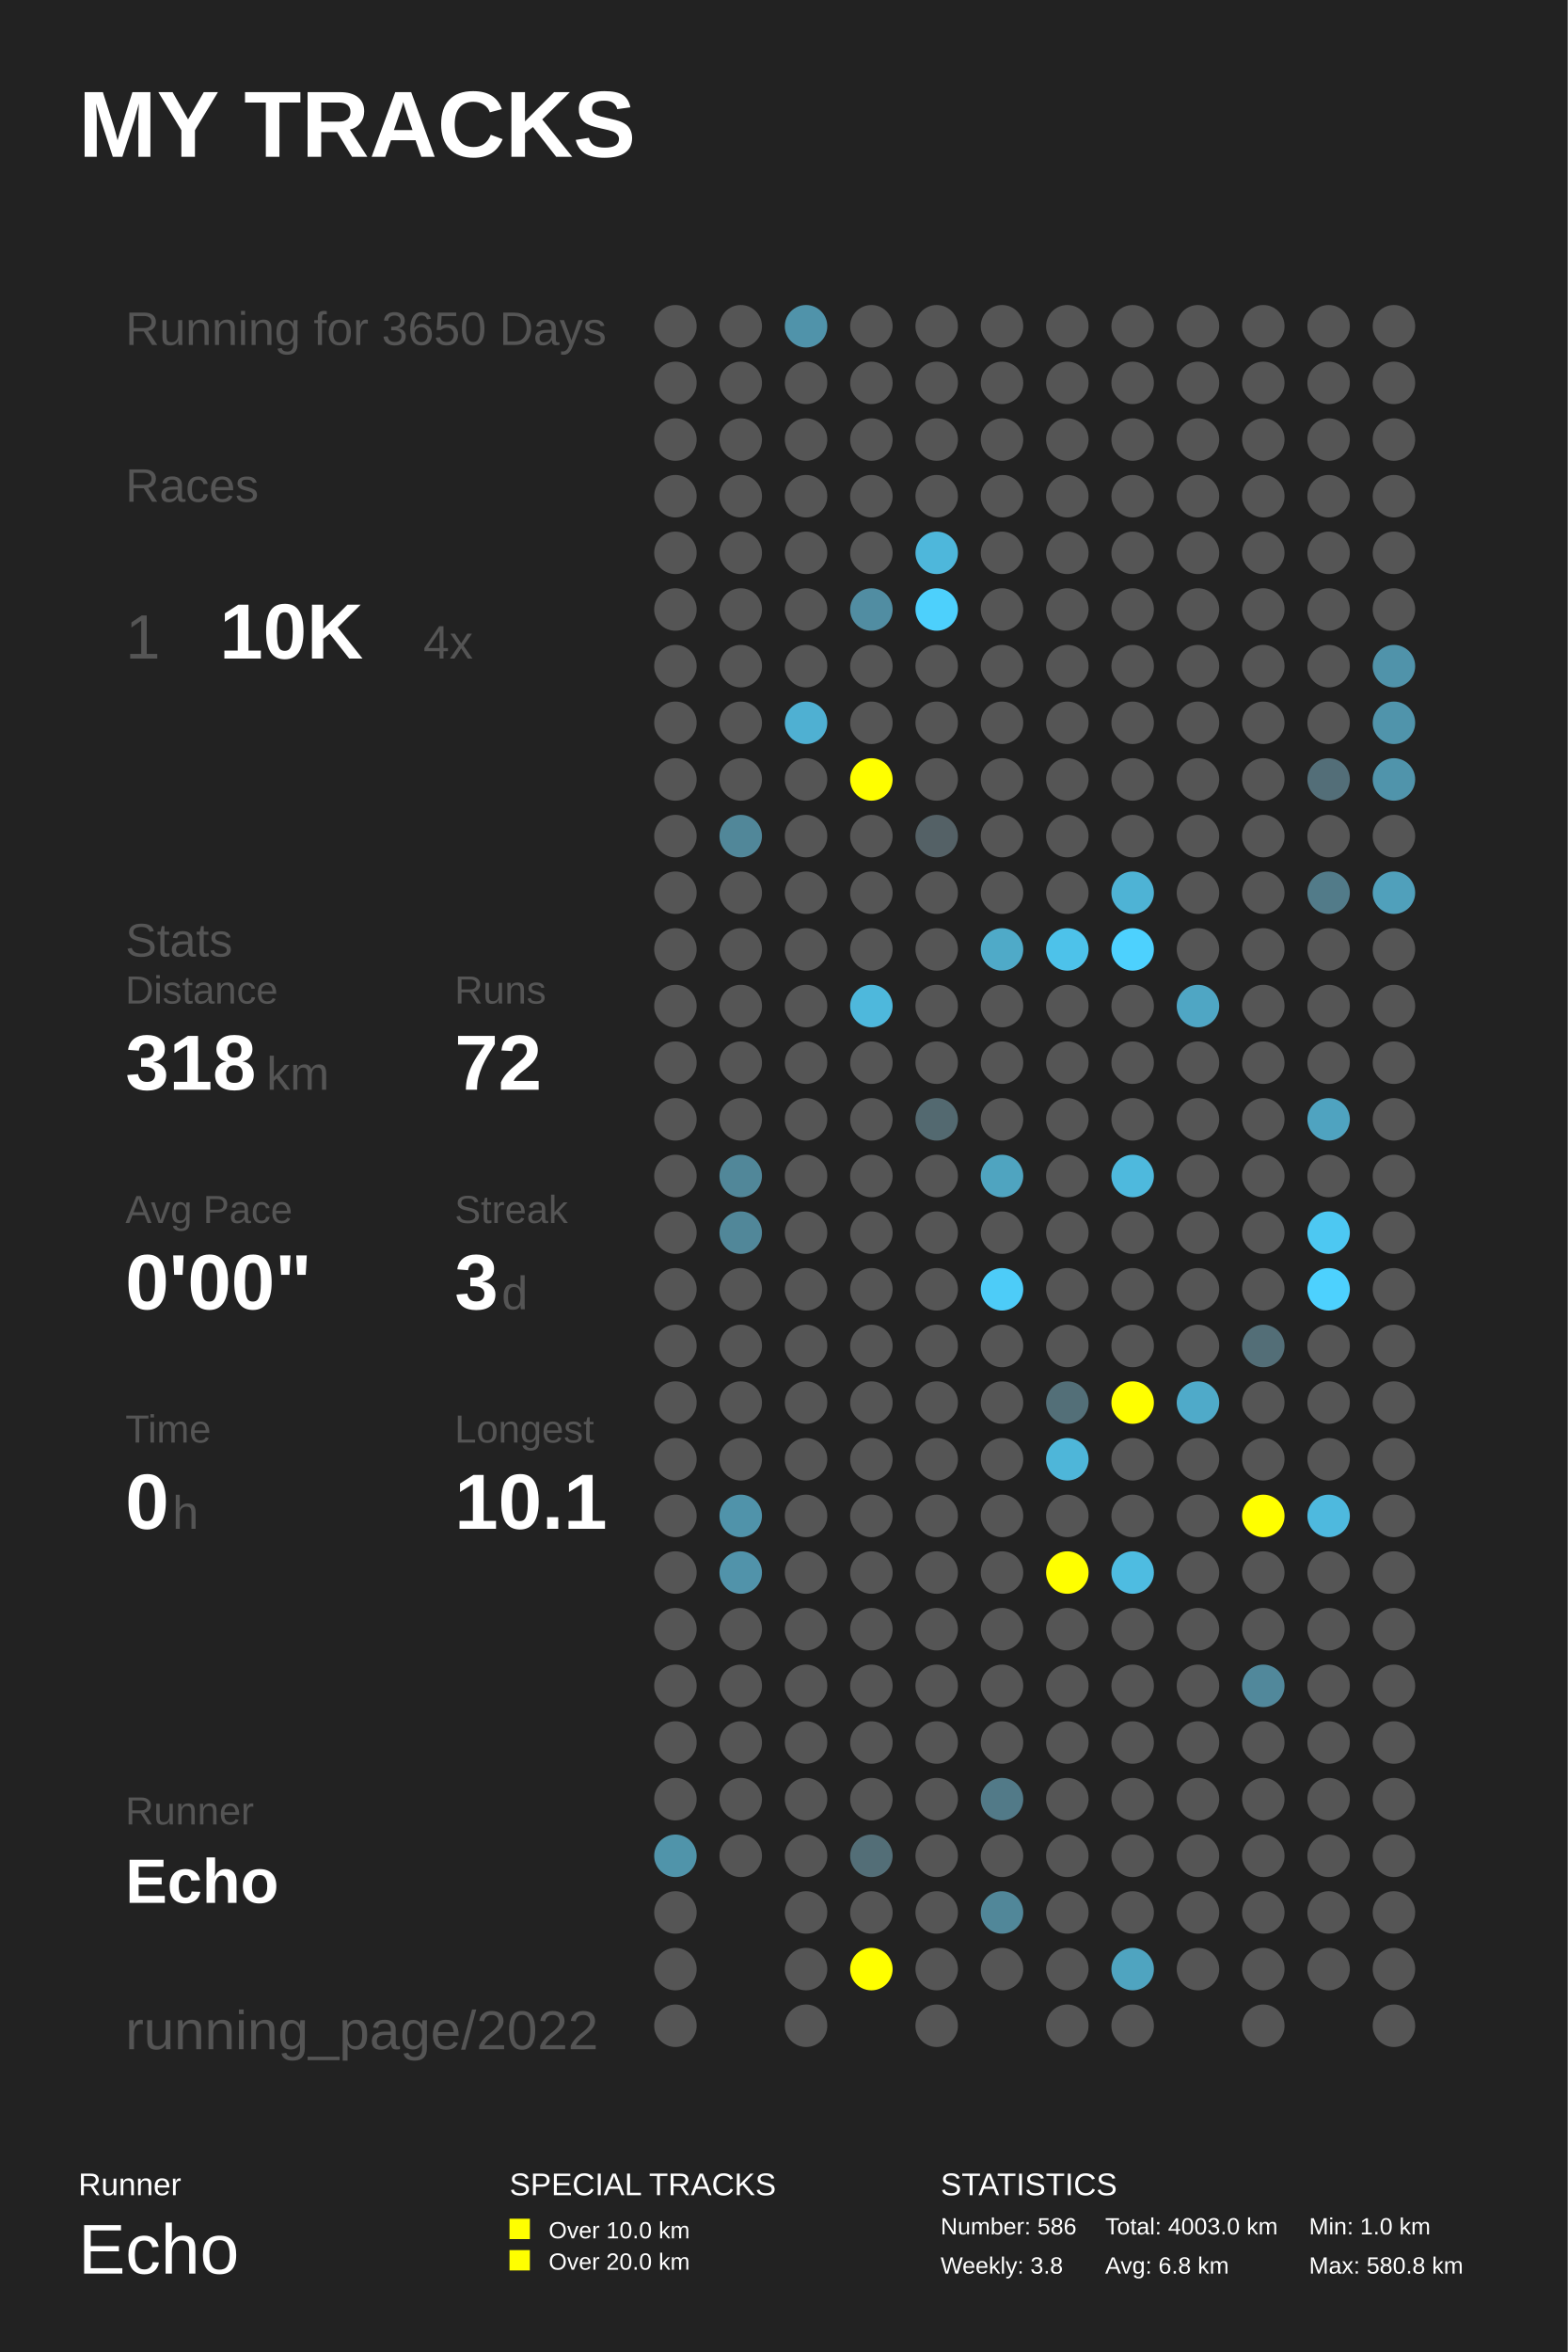
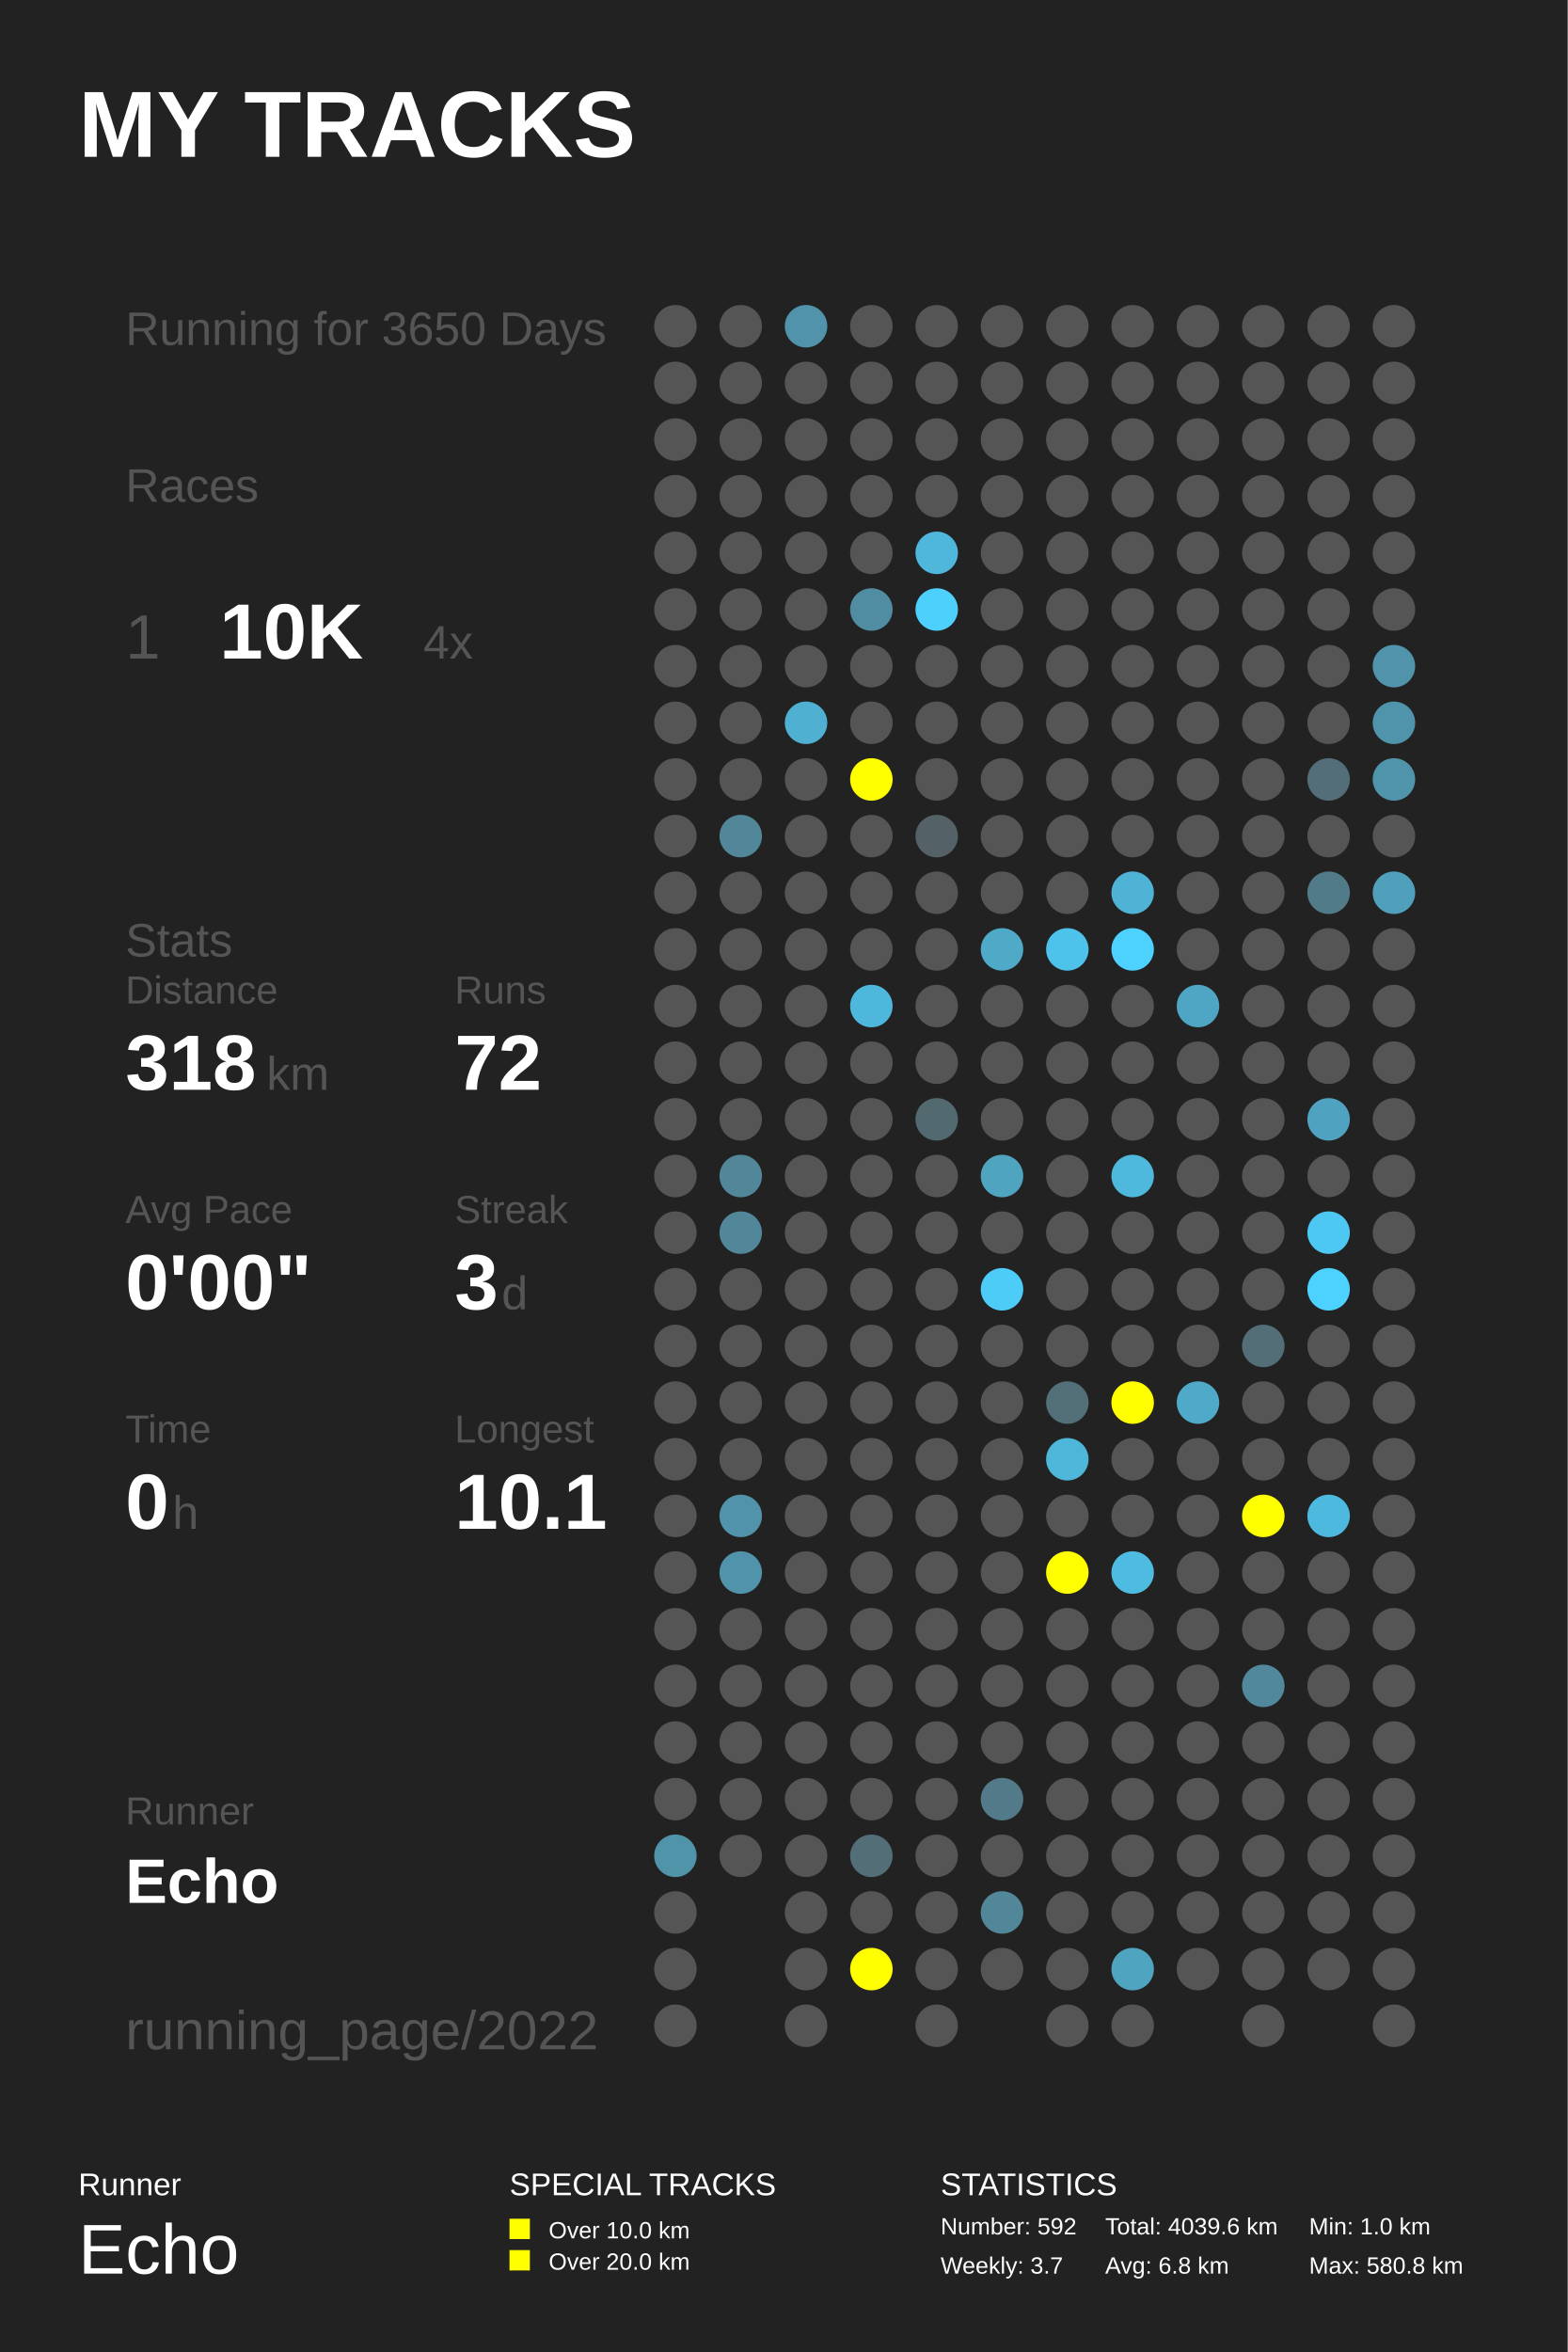
<svg xmlns="http://www.w3.org/2000/svg" baseProfile="full" height="300mm" version="1.1" viewBox="0,0,200,300" width="200mm">
  <defs />
  <rect fill="#222222" height="300" width="200" x="0" y="0" />
  <text fill="#FFFFFF" style="font-size:12px; font-family:Arial; font-weight:bold;" x="10" y="20">MY TRACKS</text>
  <text fill="#FFFFFF" style="font-size:4px; font-family:Arial" x="10" y="280">Runner</text>
  <text fill="#FFFFFF" style="font-size:9px; font-family:Arial" x="10" y="290">Echo</text>
  <text fill="#FFFFFF" style="font-size:4px; font-family:Arial" x="65" y="280">SPECIAL TRACKS</text>
  <rect fill="#FFFF00" height="2.6" width="2.6" x="65" y="283" />
  <text fill="#FFFFFF" style="font-size:3px; font-family:Arial" x="70" y="285.5">Over 10.0 km</text>
  <rect fill="#FFFF00" height="2.6" width="2.6" x="65" y="287" />
  <text fill="#FFFFFF" style="font-size:3px; font-family:Arial" x="70" y="289.5">Over 20.0 km</text>
  <text fill="#FFFFFF" style="font-size:4px; font-family:Arial" x="120" y="280">STATISTICS</text>
-   <text fill="#FFFFFF" style="font-size:3px; font-family:Arial" x="120" y="285">Number: 586</text>
-   <text fill="#FFFFFF" style="font-size:3px; font-family:Arial" x="120" y="290">Weekly: 3.8</text>
-   <text fill="#FFFFFF" style="font-size:3px; font-family:Arial" x="141" y="285">Total: 4003.0 km</text>
+   <text fill="#FFFFFF" style="font-size:3px; font-family:Arial" x="120" y="285">Number: 592</text>
+   <text fill="#FFFFFF" style="font-size:3px; font-family:Arial" x="120" y="290">Weekly: 3.7</text>
+   <text fill="#FFFFFF" style="font-size:3px; font-family:Arial" x="141" y="285">Total: 4039.6 km</text>
  <text fill="#FFFFFF" style="font-size:3px; font-family:Arial" x="141" y="290">Avg: 6.8 km</text>
  <text fill="#FFFFFF" style="font-size:3px; font-family:Arial" x="167" y="285">Min: 1.0 km</text>
  <text fill="#FFFFFF" style="font-size:3px; font-family:Arial" x="167" y="290">Max: 580.8 km</text>
  <text fill="#555555" style="font-size:6px; font-family:Arial;" x="16" y="44">Running for 3650 Days</text>
  <text fill="#555555" style="font-size:6px; font-family:Arial;" x="16" y="64">Races</text>
  <text fill="#555555" style="font-size:8px; font-family:Arial;" x="16" y="84">1</text>
  <text fill="#FFFFFF" style="font-size:10px; font-family:Arial; font-weight:bold;" x="28" y="84">10K</text>
  <text fill="#555555" style="font-size:6px; font-family:Arial;" x="54" y="84">4x</text>
  <text fill="#555555" style="font-size:6px; font-family:Arial;" x="16" y="122">Stats</text>
  <text fill="#555555" style="font-size:5px; font-family:Arial;" x="16" y="128">Distance</text>
  <text fill="#FFFFFF" style="font-size:10px; font-family:Arial; font-weight:bold;" x="16" y="139">318</text>
  <text fill="#555555" style="font-size:6px; font-family:Arial;" x="34" y="139">km</text>
  <text fill="#555555" style="font-size:5px; font-family:Arial;" x="58" y="128">Runs</text>
  <text fill="#FFFFFF" style="font-size:10px; font-family:Arial; font-weight:bold;" x="58" y="139">72</text>
  <text fill="#555555" style="font-size:5px; font-family:Arial;" x="16" y="156">Avg Pace</text>
  <text fill="#FFFFFF" style="font-size:10px; font-family:Arial; font-weight:bold;" x="16" y="167">0'00"</text>
  <text fill="#555555" style="font-size:5px; font-family:Arial;" x="58" y="156">Streak</text>
  <text fill="#FFFFFF" style="font-size:10px; font-family:Arial; font-weight:bold;" x="58" y="167">3</text>
  <text fill="#555555" style="font-size:6px; font-family:Arial;" x="64" y="167">d</text>
  <text fill="#555555" style="font-size:5px; font-family:Arial;" x="16" y="184">Time</text>
  <text fill="#FFFFFF" style="font-size:10px; font-family:Arial; font-weight:bold;" x="16" y="195">0</text>
  <text fill="#555555" style="font-size:6px; font-family:Arial;" x="22" y="195">h</text>
  <text fill="#555555" style="font-size:5px; font-family:Arial;" x="58" y="184">Longest</text>
  <text fill="#FFFFFF" style="font-size:10px; font-family:Arial; font-weight:bold;" x="58" y="195">10.1</text>
  <text fill="#555555" style="font-size:5px; font-family:Arial;" x="16" y="232.71">Runner</text>
  <text fill="#FFFFFF" style="font-size:8px; font-family:Arial; font-weight:bold;" x="16" y="242.71">Echo</text>
  <text fill="#555555" style="font-size:7px; font-family:Arial;" x="16" y="261.387">running_page/2022</text>
  <circle cx="86.167" cy="41.613" fill="#555555" r="2.71" />
  <circle cx="86.167" cy="48.839" fill="#555555" r="2.71" />
  <circle cx="86.167" cy="56.065" fill="#555555" r="2.71" />
  <circle cx="86.167" cy="63.29" fill="#555555" r="2.71" />
  <circle cx="86.167" cy="70.516" fill="#555555" r="2.71" />
  <circle cx="86.167" cy="77.742" fill="#555555" r="2.71" />
  <circle cx="86.167" cy="84.968" fill="#555555" r="2.71" />
  <circle cx="86.167" cy="92.194" fill="#555555" r="2.71" />
  <circle cx="86.167" cy="99.419" fill="#555555" r="2.71" />
  <circle cx="86.167" cy="106.645" fill="#555555" r="2.71" />
  <circle cx="86.167" cy="113.871" fill="#555555" r="2.71" />
  <circle cx="86.167" cy="121.097" fill="#555555" r="2.71" />
  <circle cx="86.167" cy="128.323" fill="#555555" r="2.71" />
  <circle cx="86.167" cy="135.548" fill="#555555" r="2.71" />
  <circle cx="86.167" cy="142.774" fill="#555555" r="2.71" />
  <circle cx="86.167" cy="150.0" fill="#555555" r="2.71" />
  <circle cx="86.167" cy="157.226" fill="#555555" r="2.71" />
  <circle cx="86.167" cy="164.452" fill="#555555" r="2.71" />
  <circle cx="86.167" cy="171.677" fill="#555555" r="2.71" />
  <circle cx="86.167" cy="178.903" fill="#555555" r="2.71" />
  <circle cx="86.167" cy="186.129" fill="#555555" r="2.71" />
  <circle cx="86.167" cy="193.355" fill="#555555" r="2.71" />
  <circle cx="86.167" cy="200.581" fill="#555555" r="2.71" />
  <circle cx="86.167" cy="207.806" fill="#555555" r="2.71" />
  <circle cx="86.167" cy="215.032" fill="#555555" r="2.71" />
  <circle cx="86.167" cy="222.258" fill="#555555" r="2.71" />
  <circle cx="86.167" cy="229.484" fill="#555555" r="2.71" />
  <circle cx="86.167" cy="236.71" fill="#5094aa" r="2.71" />
  <circle cx="86.167" cy="243.935" fill="#555555" r="2.71" />
  <circle cx="86.167" cy="251.161" fill="#555555" r="2.71" />
  <circle cx="86.167" cy="258.387" fill="#555555" r="2.71" />
  <circle cx="94.5" cy="41.613" fill="#555555" r="2.71" />
  <circle cx="94.5" cy="48.839" fill="#555555" r="2.71" />
  <circle cx="94.5" cy="56.065" fill="#555555" r="2.71" />
  <circle cx="94.5" cy="63.29" fill="#555555" r="2.71" />
  <circle cx="94.5" cy="70.516" fill="#555555" r="2.71" />
  <circle cx="94.5" cy="77.742" fill="#555555" r="2.71" />
  <circle cx="94.5" cy="84.968" fill="#555555" r="2.71" />
  <circle cx="94.5" cy="92.194" fill="#555555" r="2.71" />
  <circle cx="94.5" cy="99.419" fill="#555555" r="2.71" />
  <circle cx="94.5" cy="106.645" fill="#518799" r="2.71" />
  <circle cx="94.5" cy="113.871" fill="#555555" r="2.71" />
  <circle cx="94.5" cy="121.097" fill="#555555" r="2.71" />
  <circle cx="94.5" cy="128.323" fill="#555555" r="2.71" />
  <circle cx="94.5" cy="135.548" fill="#555555" r="2.71" />
  <circle cx="94.5" cy="142.774" fill="#555555" r="2.71" />
  <circle cx="94.5" cy="150.0" fill="#518799" r="2.71" />
  <circle cx="94.5" cy="157.226" fill="#518799" r="2.71" />
  <circle cx="94.5" cy="164.452" fill="#555555" r="2.71" />
  <circle cx="94.5" cy="171.677" fill="#555555" r="2.71" />
  <circle cx="94.5" cy="178.903" fill="#555555" r="2.71" />
  <circle cx="94.5" cy="186.129" fill="#555555" r="2.71" />
  <circle cx="94.5" cy="193.355" fill="#5093aa" r="2.71" />
  <circle cx="94.5" cy="200.581" fill="#5193aa" r="2.71" />
  <circle cx="94.5" cy="207.806" fill="#555555" r="2.71" />
  <circle cx="94.5" cy="215.032" fill="#555555" r="2.71" />
  <circle cx="94.5" cy="222.258" fill="#555555" r="2.71" />
  <circle cx="94.5" cy="229.484" fill="#555555" r="2.71" />
  <circle cx="94.5" cy="236.71" fill="#555555" r="2.71" />
  <circle cx="102.833" cy="41.613" fill="#5093aa" r="2.71" />
  <circle cx="102.833" cy="48.839" fill="#555555" r="2.71" />
  <circle cx="102.833" cy="56.065" fill="#555555" r="2.71" />
  <circle cx="102.833" cy="63.29" fill="#555555" r="2.71" />
  <circle cx="102.833" cy="70.516" fill="#555555" r="2.71" />
  <circle cx="102.833" cy="77.742" fill="#555555" r="2.71" />
  <circle cx="102.833" cy="84.968" fill="#555555" r="2.71" />
  <circle cx="102.833" cy="92.194" fill="#4fb0d2" r="2.71" />
  <circle cx="102.833" cy="99.419" fill="#555555" r="2.71" />
  <circle cx="102.833" cy="106.645" fill="#555555" r="2.71" />
  <circle cx="102.833" cy="113.871" fill="#555555" r="2.71" />
  <circle cx="102.833" cy="121.097" fill="#555555" r="2.71" />
  <circle cx="102.833" cy="128.323" fill="#555555" r="2.71" />
  <circle cx="102.833" cy="135.548" fill="#555555" r="2.71" />
  <circle cx="102.833" cy="142.774" fill="#555555" r="2.71" />
  <circle cx="102.833" cy="150.0" fill="#555555" r="2.71" />
  <circle cx="102.833" cy="157.226" fill="#555555" r="2.71" />
  <circle cx="102.833" cy="164.452" fill="#555555" r="2.71" />
  <circle cx="102.833" cy="171.677" fill="#555555" r="2.71" />
  <circle cx="102.833" cy="178.903" fill="#555555" r="2.71" />
  <circle cx="102.833" cy="186.129" fill="#555555" r="2.71" />
  <circle cx="102.833" cy="193.355" fill="#555555" r="2.71" />
  <circle cx="102.833" cy="200.581" fill="#555555" r="2.71" />
  <circle cx="102.833" cy="207.806" fill="#555555" r="2.71" />
  <circle cx="102.833" cy="215.032" fill="#555555" r="2.71" />
  <circle cx="102.833" cy="222.258" fill="#555555" r="2.71" />
  <circle cx="102.833" cy="229.484" fill="#555555" r="2.71" />
  <circle cx="102.833" cy="236.71" fill="#555555" r="2.71" />
  <circle cx="102.833" cy="243.935" fill="#555555" r="2.71" />
  <circle cx="102.833" cy="251.161" fill="#555555" r="2.71" />
  <circle cx="102.833" cy="258.387" fill="#555555" r="2.71" />
  <circle cx="111.167" cy="41.613" fill="#555555" r="2.71" />
  <circle cx="111.167" cy="48.839" fill="#555555" r="2.71" />
  <circle cx="111.167" cy="56.065" fill="#555555" r="2.71" />
  <circle cx="111.167" cy="63.29" fill="#555555" r="2.71" />
  <circle cx="111.167" cy="70.516" fill="#555555" r="2.71" />
  <circle cx="111.167" cy="77.742" fill="#518da2" r="2.71" />
  <circle cx="111.167" cy="84.968" fill="#555555" r="2.71" />
  <circle cx="111.167" cy="92.194" fill="#555555" r="2.71" />
  <circle cx="111.167" cy="99.419" fill="#FFFF00" r="2.71" />
  <circle cx="111.167" cy="106.645" fill="#555555" r="2.71" />
  <circle cx="111.167" cy="113.871" fill="#555555" r="2.71" />
  <circle cx="111.167" cy="121.097" fill="#555555" r="2.71" />
  <circle cx="111.167" cy="128.323" fill="#4eb8dc" r="2.71" />
  <circle cx="111.167" cy="135.548" fill="#555555" r="2.71" />
  <circle cx="111.167" cy="142.774" fill="#555555" r="2.71" />
  <circle cx="111.167" cy="150.0" fill="#555555" r="2.71" />
  <circle cx="111.167" cy="157.226" fill="#555555" r="2.71" />
  <circle cx="111.167" cy="164.452" fill="#555555" r="2.71" />
  <circle cx="111.167" cy="171.677" fill="#555555" r="2.71" />
  <circle cx="111.167" cy="178.903" fill="#555555" r="2.71" />
  <circle cx="111.167" cy="186.129" fill="#555555" r="2.71" />
  <circle cx="111.167" cy="193.355" fill="#555555" r="2.71" />
  <circle cx="111.167" cy="200.581" fill="#555555" r="2.71" />
  <circle cx="111.167" cy="207.806" fill="#555555" r="2.71" />
  <circle cx="111.167" cy="215.032" fill="#555555" r="2.71" />
  <circle cx="111.167" cy="222.258" fill="#555555" r="2.71" />
  <circle cx="111.167" cy="229.484" fill="#555555" r="2.71" />
  <circle cx="111.167" cy="236.71" fill="#536e77" r="2.71" />
  <circle cx="111.167" cy="243.935" fill="#555555" r="2.71" />
  <circle cx="111.167" cy="251.161" fill="#FFFF00" r="2.71" />
  <circle cx="119.5" cy="41.613" fill="#555555" r="2.71" />
  <circle cx="119.5" cy="48.839" fill="#555555" r="2.71" />
  <circle cx="119.5" cy="56.065" fill="#555555" r="2.71" />
  <circle cx="119.5" cy="63.29" fill="#555555" r="2.71" />
  <circle cx="119.5" cy="70.516" fill="#4eb7db" r="2.71" />
  <circle cx="119.5" cy="77.742" fill="#4dd0fc" r="2.71" />
  <circle cx="119.5" cy="84.968" fill="#555555" r="2.71" />
  <circle cx="119.5" cy="92.194" fill="#555555" r="2.71" />
  <circle cx="119.5" cy="99.419" fill="#555555" r="2.71" />
  <circle cx="119.5" cy="106.645" fill="#546166" r="2.71" />
  <circle cx="119.5" cy="113.871" fill="#555555" r="2.71" />
  <circle cx="119.5" cy="121.097" fill="#555555" r="2.71" />
  <circle cx="119.5" cy="128.323" fill="#555555" r="2.71" />
  <circle cx="119.5" cy="135.548" fill="#555555" r="2.71" />
  <circle cx="119.5" cy="142.774" fill="#536970" r="2.71" />
  <circle cx="119.5" cy="150.0" fill="#555555" r="2.71" />
  <circle cx="119.5" cy="157.226" fill="#555555" r="2.71" />
  <circle cx="119.5" cy="164.452" fill="#555555" r="2.71" />
  <circle cx="119.5" cy="171.677" fill="#555555" r="2.71" />
  <circle cx="119.5" cy="178.903" fill="#555555" r="2.71" />
  <circle cx="119.5" cy="186.129" fill="#555555" r="2.71" />
  <circle cx="119.5" cy="193.355" fill="#555555" r="2.71" />
  <circle cx="119.5" cy="200.581" fill="#555555" r="2.71" />
  <circle cx="119.5" cy="207.806" fill="#555555" r="2.71" />
  <circle cx="119.5" cy="215.032" fill="#555555" r="2.71" />
  <circle cx="119.5" cy="222.258" fill="#555555" r="2.71" />
  <circle cx="119.5" cy="229.484" fill="#555555" r="2.71" />
  <circle cx="119.5" cy="236.71" fill="#555555" r="2.71" />
  <circle cx="119.5" cy="243.935" fill="#555555" r="2.71" />
  <circle cx="119.5" cy="251.161" fill="#555555" r="2.71" />
  <circle cx="119.5" cy="258.387" fill="#555555" r="2.71" />
  <circle cx="127.833" cy="41.613" fill="#555555" r="2.71" />
  <circle cx="127.833" cy="48.839" fill="#555555" r="2.71" />
  <circle cx="127.833" cy="56.065" fill="#555555" r="2.71" />
  <circle cx="127.833" cy="63.29" fill="#555555" r="2.71" />
  <circle cx="127.833" cy="70.516" fill="#555555" r="2.71" />
  <circle cx="127.833" cy="77.742" fill="#555555" r="2.71" />
  <circle cx="127.833" cy="84.968" fill="#555555" r="2.71" />
  <circle cx="127.833" cy="92.194" fill="#555555" r="2.71" />
  <circle cx="127.833" cy="99.419" fill="#555555" r="2.71" />
  <circle cx="127.833" cy="106.645" fill="#555555" r="2.71" />
  <circle cx="127.833" cy="113.871" fill="#555555" r="2.71" />
  <circle cx="127.833" cy="121.097" fill="#4faac8" r="2.71" />
  <circle cx="127.833" cy="128.323" fill="#555555" r="2.71" />
  <circle cx="127.833" cy="135.548" fill="#555555" r="2.71" />
  <circle cx="127.833" cy="142.774" fill="#555555" r="2.71" />
  <circle cx="127.833" cy="150.0" fill="#4fa4c0" r="2.71" />
  <circle cx="127.833" cy="157.226" fill="#555555" r="2.71" />
  <circle cx="127.833" cy="164.452" fill="#4dccf8" r="2.71" />
  <circle cx="127.833" cy="171.677" fill="#555555" r="2.71" />
  <circle cx="127.833" cy="178.903" fill="#555555" r="2.71" />
  <circle cx="127.833" cy="186.129" fill="#555555" r="2.71" />
  <circle cx="127.833" cy="193.355" fill="#555555" r="2.71" />
  <circle cx="127.833" cy="200.581" fill="#555555" r="2.71" />
  <circle cx="127.833" cy="207.806" fill="#555555" r="2.71" />
  <circle cx="127.833" cy="215.032" fill="#555555" r="2.71" />
  <circle cx="127.833" cy="222.258" fill="#555555" r="2.71" />
  <circle cx="127.833" cy="229.484" fill="#527a88" r="2.71" />
  <circle cx="127.833" cy="236.71" fill="#555555" r="2.71" />
  <circle cx="127.833" cy="243.935" fill="#518799" r="2.71" />
  <circle cx="127.833" cy="251.161" fill="#555555" r="2.71" />
  <circle cx="136.167" cy="41.613" fill="#555555" r="2.71" />
  <circle cx="136.167" cy="48.839" fill="#555555" r="2.71" />
  <circle cx="136.167" cy="56.065" fill="#555555" r="2.71" />
  <circle cx="136.167" cy="63.29" fill="#555555" r="2.71" />
  <circle cx="136.167" cy="70.516" fill="#555555" r="2.71" />
  <circle cx="136.167" cy="77.742" fill="#555555" r="2.71" />
  <circle cx="136.167" cy="84.968" fill="#555555" r="2.71" />
  <circle cx="136.167" cy="92.194" fill="#555555" r="2.71" />
  <circle cx="136.167" cy="99.419" fill="#555555" r="2.71" />
  <circle cx="136.167" cy="106.645" fill="#555555" r="2.71" />
  <circle cx="136.167" cy="113.871" fill="#555555" r="2.71" />
  <circle cx="136.167" cy="121.097" fill="#4dc2ea" r="2.71" />
  <circle cx="136.167" cy="128.323" fill="#555555" r="2.71" />
  <circle cx="136.167" cy="135.548" fill="#555555" r="2.71" />
  <circle cx="136.167" cy="142.774" fill="#555555" r="2.71" />
  <circle cx="136.167" cy="150.0" fill="#555555" r="2.71" />
  <circle cx="136.167" cy="157.226" fill="#555555" r="2.71" />
  <circle cx="136.167" cy="164.452" fill="#555555" r="2.71" />
  <circle cx="136.167" cy="171.677" fill="#555555" r="2.71" />
  <circle cx="136.167" cy="178.903" fill="#536f78" r="2.71" />
  <circle cx="136.167" cy="186.129" fill="#4eb6d9" r="2.71" />
  <circle cx="136.167" cy="193.355" fill="#555555" r="2.71" />
  <circle cx="136.167" cy="200.581" fill="#FFFF00" r="2.71" />
  <circle cx="136.167" cy="207.806" fill="#555555" r="2.71" />
  <circle cx="136.167" cy="215.032" fill="#555555" r="2.71" />
  <circle cx="136.167" cy="222.258" fill="#555555" r="2.71" />
  <circle cx="136.167" cy="229.484" fill="#555555" r="2.71" />
  <circle cx="136.167" cy="236.71" fill="#555555" r="2.71" />
  <circle cx="136.167" cy="243.935" fill="#555555" r="2.71" />
  <circle cx="136.167" cy="251.161" fill="#555555" r="2.71" />
  <circle cx="136.167" cy="258.387" fill="#555555" r="2.71" />
  <circle cx="144.5" cy="41.613" fill="#555555" r="2.71" />
  <circle cx="144.5" cy="48.839" fill="#555555" r="2.71" />
  <circle cx="144.5" cy="56.065" fill="#555555" r="2.71" />
  <circle cx="144.5" cy="63.29" fill="#555555" r="2.71" />
  <circle cx="144.5" cy="70.516" fill="#555555" r="2.71" />
  <circle cx="144.5" cy="77.742" fill="#555555" r="2.71" />
  <circle cx="144.5" cy="84.968" fill="#555555" r="2.71" />
  <circle cx="144.5" cy="92.194" fill="#555555" r="2.71" />
  <circle cx="144.5" cy="99.419" fill="#555555" r="2.71" />
  <circle cx="144.5" cy="106.645" fill="#555555" r="2.71" />
  <circle cx="144.5" cy="113.871" fill="#4eb3d5" r="2.71" />
  <circle cx="144.5" cy="121.097" fill="#4dd1fe" r="2.71" />
  <circle cx="144.5" cy="128.323" fill="#555555" r="2.71" />
  <circle cx="144.5" cy="135.548" fill="#555555" r="2.71" />
  <circle cx="144.5" cy="142.774" fill="#555555" r="2.71" />
  <circle cx="144.5" cy="150.0" fill="#4eb9dd" r="2.71" />
  <circle cx="144.5" cy="157.226" fill="#555555" r="2.71" />
  <circle cx="144.5" cy="164.452" fill="#555555" r="2.71" />
  <circle cx="144.5" cy="171.677" fill="#555555" r="2.71" />
  <circle cx="144.5" cy="178.903" fill="#FFFF00" r="2.71" />
  <circle cx="144.5" cy="186.129" fill="#555555" r="2.71" />
  <circle cx="144.5" cy="193.355" fill="#555555" r="2.71" />
  <circle cx="144.5" cy="200.581" fill="#4ebce1" r="2.71" />
  <circle cx="144.5" cy="207.806" fill="#555555" r="2.71" />
  <circle cx="144.5" cy="215.032" fill="#555555" r="2.71" />
  <circle cx="144.5" cy="222.258" fill="#555555" r="2.71" />
  <circle cx="144.5" cy="229.484" fill="#555555" r="2.71" />
  <circle cx="144.5" cy="236.71" fill="#555555" r="2.71" />
  <circle cx="144.5" cy="243.935" fill="#555555" r="2.71" />
  <circle cx="144.5" cy="251.161" fill="#4fa4c0" r="2.71" />
  <circle cx="144.5" cy="258.387" fill="#555555" r="2.71" />
  <circle cx="152.833" cy="41.613" fill="#555555" r="2.71" />
  <circle cx="152.833" cy="48.839" fill="#555555" r="2.71" />
  <circle cx="152.833" cy="56.065" fill="#555555" r="2.71" />
  <circle cx="152.833" cy="63.29" fill="#555555" r="2.71" />
  <circle cx="152.833" cy="70.516" fill="#555555" r="2.71" />
  <circle cx="152.833" cy="77.742" fill="#555555" r="2.71" />
  <circle cx="152.833" cy="84.968" fill="#555555" r="2.71" />
  <circle cx="152.833" cy="92.194" fill="#555555" r="2.71" />
  <circle cx="152.833" cy="99.419" fill="#555555" r="2.71" />
  <circle cx="152.833" cy="106.645" fill="#555555" r="2.71" />
  <circle cx="152.833" cy="113.871" fill="#555555" r="2.71" />
  <circle cx="152.833" cy="121.097" fill="#555555" r="2.71" />
  <circle cx="152.833" cy="128.323" fill="#4fa6c4" r="2.71" />
  <circle cx="152.833" cy="135.548" fill="#555555" r="2.71" />
  <circle cx="152.833" cy="142.774" fill="#555555" r="2.71" />
  <circle cx="152.833" cy="150.0" fill="#555555" r="2.71" />
  <circle cx="152.833" cy="157.226" fill="#555555" r="2.71" />
  <circle cx="152.833" cy="164.452" fill="#555555" r="2.71" />
  <circle cx="152.833" cy="171.677" fill="#555555" r="2.71" />
  <circle cx="152.833" cy="178.903" fill="#4faac9" r="2.71" />
  <circle cx="152.833" cy="186.129" fill="#555555" r="2.71" />
  <circle cx="152.833" cy="193.355" fill="#555555" r="2.71" />
  <circle cx="152.833" cy="200.581" fill="#555555" r="2.71" />
  <circle cx="152.833" cy="207.806" fill="#555555" r="2.71" />
  <circle cx="152.833" cy="215.032" fill="#555555" r="2.71" />
  <circle cx="152.833" cy="222.258" fill="#555555" r="2.71" />
  <circle cx="152.833" cy="229.484" fill="#555555" r="2.71" />
  <circle cx="152.833" cy="236.71" fill="#555555" r="2.71" />
  <circle cx="152.833" cy="243.935" fill="#555555" r="2.71" />
  <circle cx="152.833" cy="251.161" fill="#555555" r="2.71" />
  <circle cx="161.167" cy="41.613" fill="#555555" r="2.71" />
  <circle cx="161.167" cy="48.839" fill="#555555" r="2.71" />
  <circle cx="161.167" cy="56.065" fill="#555555" r="2.71" />
  <circle cx="161.167" cy="63.29" fill="#555555" r="2.71" />
  <circle cx="161.167" cy="70.516" fill="#555555" r="2.71" />
  <circle cx="161.167" cy="77.742" fill="#555555" r="2.71" />
  <circle cx="161.167" cy="84.968" fill="#555555" r="2.71" />
  <circle cx="161.167" cy="92.194" fill="#555555" r="2.71" />
  <circle cx="161.167" cy="99.419" fill="#555555" r="2.71" />
  <circle cx="161.167" cy="106.645" fill="#555555" r="2.71" />
  <circle cx="161.167" cy="113.871" fill="#555555" r="2.71" />
  <circle cx="161.167" cy="121.097" fill="#555555" r="2.71" />
  <circle cx="161.167" cy="128.323" fill="#555555" r="2.71" />
  <circle cx="161.167" cy="135.548" fill="#555555" r="2.71" />
  <circle cx="161.167" cy="142.774" fill="#555555" r="2.71" />
  <circle cx="161.167" cy="150.0" fill="#555555" r="2.71" />
  <circle cx="161.167" cy="157.226" fill="#555555" r="2.71" />
  <circle cx="161.167" cy="164.452" fill="#555555" r="2.71" />
  <circle cx="161.167" cy="171.677" fill="#536e77" r="2.71" />
  <circle cx="161.167" cy="178.903" fill="#555555" r="2.71" />
  <circle cx="161.167" cy="186.129" fill="#555555" r="2.71" />
  <circle cx="161.167" cy="193.355" fill="#FFFF00" r="2.71" />
  <circle cx="161.167" cy="200.581" fill="#555555" r="2.71" />
  <circle cx="161.167" cy="207.806" fill="#555555" r="2.71" />
  <circle cx="161.167" cy="215.032" fill="#51889b" r="2.71" />
  <circle cx="161.167" cy="222.258" fill="#555555" r="2.71" />
  <circle cx="161.167" cy="229.484" fill="#555555" r="2.71" />
  <circle cx="161.167" cy="236.71" fill="#555555" r="2.71" />
  <circle cx="161.167" cy="243.935" fill="#555555" r="2.71" />
  <circle cx="161.167" cy="251.161" fill="#555555" r="2.71" />
  <circle cx="161.167" cy="258.387" fill="#555555" r="2.71" />
  <circle cx="169.5" cy="41.613" fill="#555555" r="2.71" />
  <circle cx="169.5" cy="48.839" fill="#555555" r="2.71" />
  <circle cx="169.5" cy="56.065" fill="#555555" r="2.71" />
  <circle cx="169.5" cy="63.29" fill="#555555" r="2.71" />
  <circle cx="169.5" cy="70.516" fill="#555555" r="2.71" />
  <circle cx="169.5" cy="77.742" fill="#555555" r="2.71" />
  <circle cx="169.5" cy="84.968" fill="#555555" r="2.71" />
  <circle cx="169.5" cy="92.194" fill="#555555" r="2.71" />
  <circle cx="169.5" cy="99.419" fill="#536e78" r="2.71" />
  <circle cx="169.5" cy="106.645" fill="#555555" r="2.71" />
  <circle cx="169.5" cy="113.871" fill="#527b89" r="2.71" />
  <circle cx="169.5" cy="121.097" fill="#555555" r="2.71" />
  <circle cx="169.5" cy="128.323" fill="#555555" r="2.71" />
  <circle cx="169.5" cy="135.548" fill="#555555" r="2.71" />
  <circle cx="169.5" cy="142.774" fill="#4fa3c0" r="2.71" />
  <circle cx="169.5" cy="150.0" fill="#555555" r="2.71" />
  <circle cx="169.5" cy="157.226" fill="#4dc8f2" r="2.71" />
  <circle cx="169.5" cy="164.452" fill="#4dd1fe" r="2.71" />
  <circle cx="169.5" cy="171.677" fill="#555555" r="2.71" />
  <circle cx="169.5" cy="178.903" fill="#555555" r="2.71" />
  <circle cx="169.5" cy="186.129" fill="#555555" r="2.71" />
  <circle cx="169.5" cy="193.355" fill="#4eb9de" r="2.71" />
  <circle cx="169.5" cy="200.581" fill="#555555" r="2.71" />
  <circle cx="169.5" cy="207.806" fill="#555555" r="2.71" />
  <circle cx="169.5" cy="215.032" fill="#555555" r="2.71" />
  <circle cx="169.5" cy="222.258" fill="#555555" r="2.71" />
  <circle cx="169.5" cy="229.484" fill="#555555" r="2.71" />
  <circle cx="169.5" cy="236.71" fill="#555555" r="2.71" />
  <circle cx="169.5" cy="243.935" fill="#555555" r="2.71" />
  <circle cx="169.5" cy="251.161" fill="#555555" r="2.71" />
  <circle cx="177.833" cy="41.613" fill="#555555" r="2.71" />
  <circle cx="177.833" cy="48.839" fill="#555555" r="2.71" />
  <circle cx="177.833" cy="56.065" fill="#555555" r="2.71" />
  <circle cx="177.833" cy="63.29" fill="#555555" r="2.71" />
  <circle cx="177.833" cy="70.516" fill="#555555" r="2.71" />
  <circle cx="177.833" cy="77.742" fill="#555555" r="2.71" />
  <circle cx="177.833" cy="84.968" fill="#5093aa" r="2.71" />
  <circle cx="177.833" cy="92.194" fill="#5094ab" r="2.71" />
  <circle cx="177.833" cy="99.419" fill="#5094ab" r="2.71" />
  <circle cx="177.833" cy="106.645" fill="#555555" r="2.71" />
  <circle cx="177.833" cy="113.871" fill="#50a0bb" r="2.71" />
  <circle cx="177.833" cy="121.097" fill="#555555" r="2.71" />
  <circle cx="177.833" cy="128.323" fill="#555555" r="2.71" />
  <circle cx="177.833" cy="135.548" fill="#555555" r="2.71" />
  <circle cx="177.833" cy="142.774" fill="#555555" r="2.71" />
  <circle cx="177.833" cy="150.0" fill="#555555" r="2.71" />
  <circle cx="177.833" cy="157.226" fill="#555555" r="2.71" />
  <circle cx="177.833" cy="164.452" fill="#555555" r="2.71" />
  <circle cx="177.833" cy="171.677" fill="#555555" r="2.71" />
  <circle cx="177.833" cy="178.903" fill="#555555" r="2.71" />
  <circle cx="177.833" cy="186.129" fill="#555555" r="2.71" />
  <circle cx="177.833" cy="193.355" fill="#555555" r="2.71" />
  <circle cx="177.833" cy="200.581" fill="#555555" r="2.71" />
  <circle cx="177.833" cy="207.806" fill="#555555" r="2.71" />
  <circle cx="177.833" cy="215.032" fill="#555555" r="2.71" />
  <circle cx="177.833" cy="222.258" fill="#555555" r="2.71" />
  <circle cx="177.833" cy="229.484" fill="#555555" r="2.71" />
  <circle cx="177.833" cy="236.71" fill="#555555" r="2.71" />
  <circle cx="177.833" cy="243.935" fill="#555555" r="2.71" />
  <circle cx="177.833" cy="251.161" fill="#555555" r="2.71" />
  <circle cx="177.833" cy="258.387" fill="#555555" r="2.71" />
</svg>
